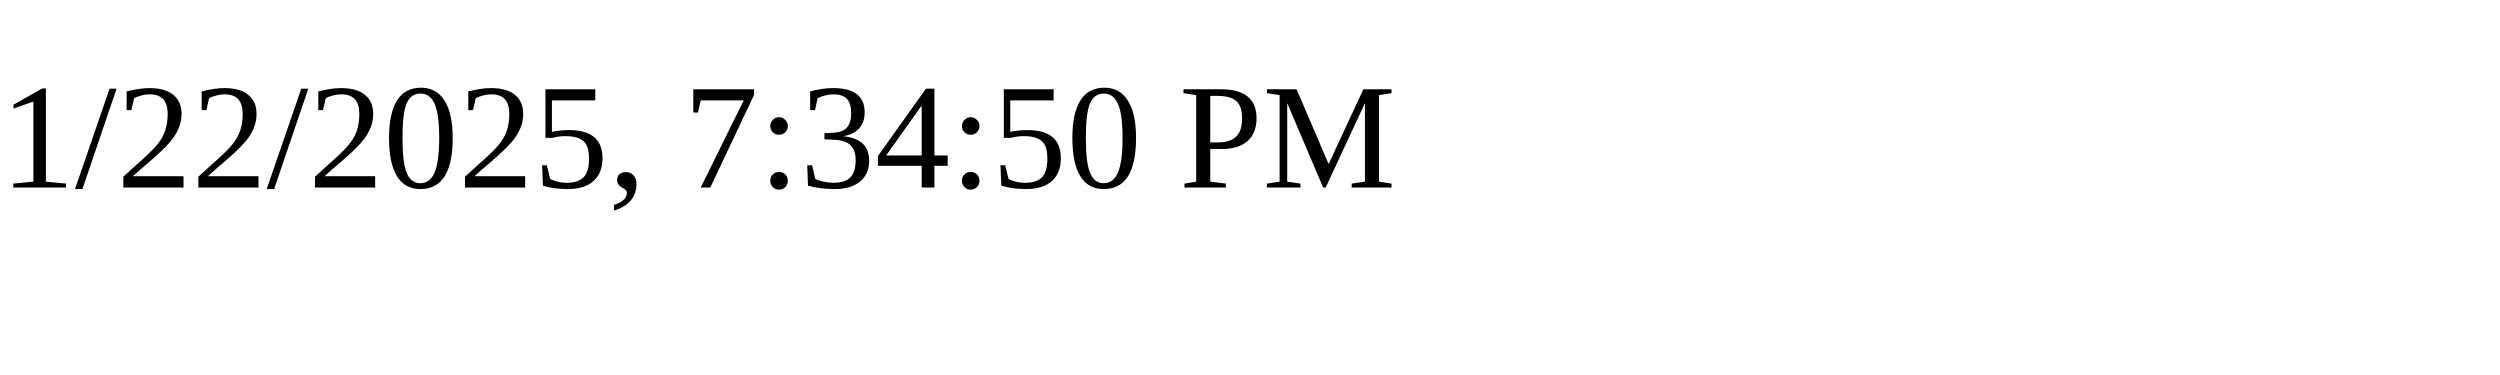
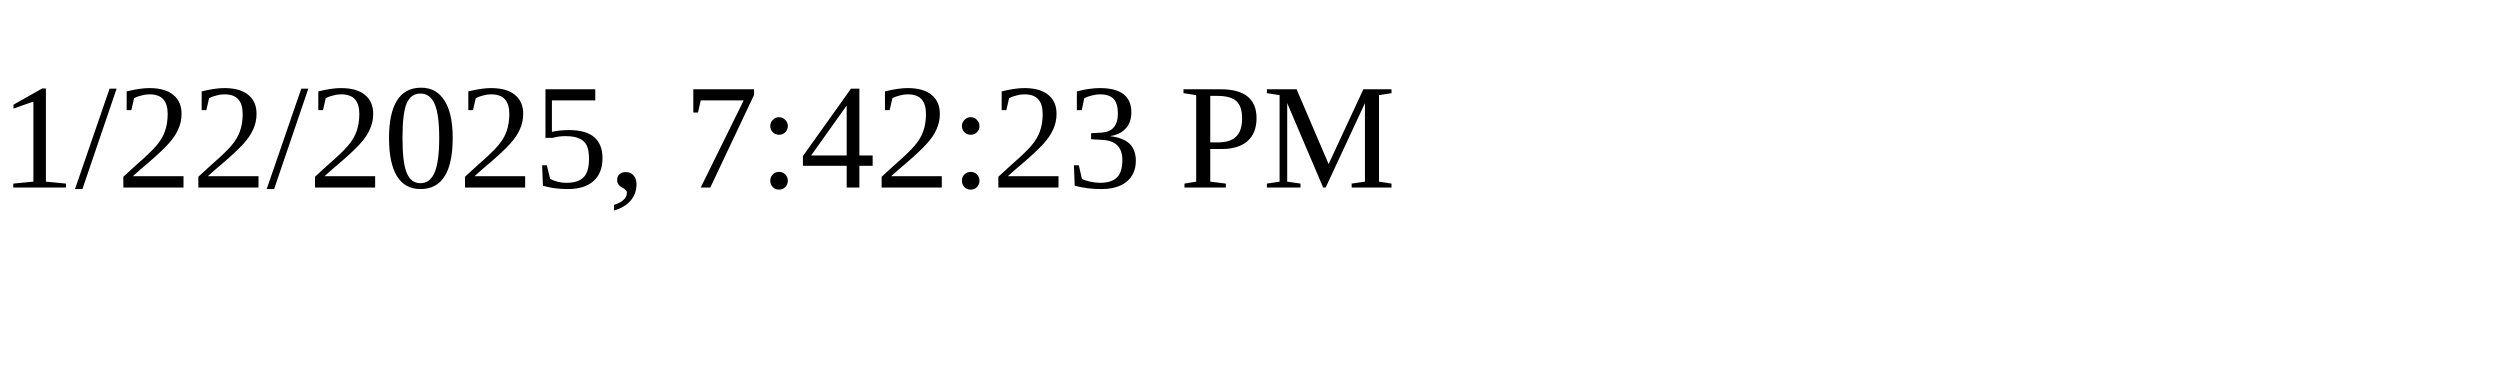
<svg xmlns="http://www.w3.org/2000/svg" height="30" width="200">
-   <text x="0" y="15">1/22/2025, 7:34:50 PM</text>
+   <text x="0" y="15">1/22/2025, 7:42:23 PM</text>
</svg>
